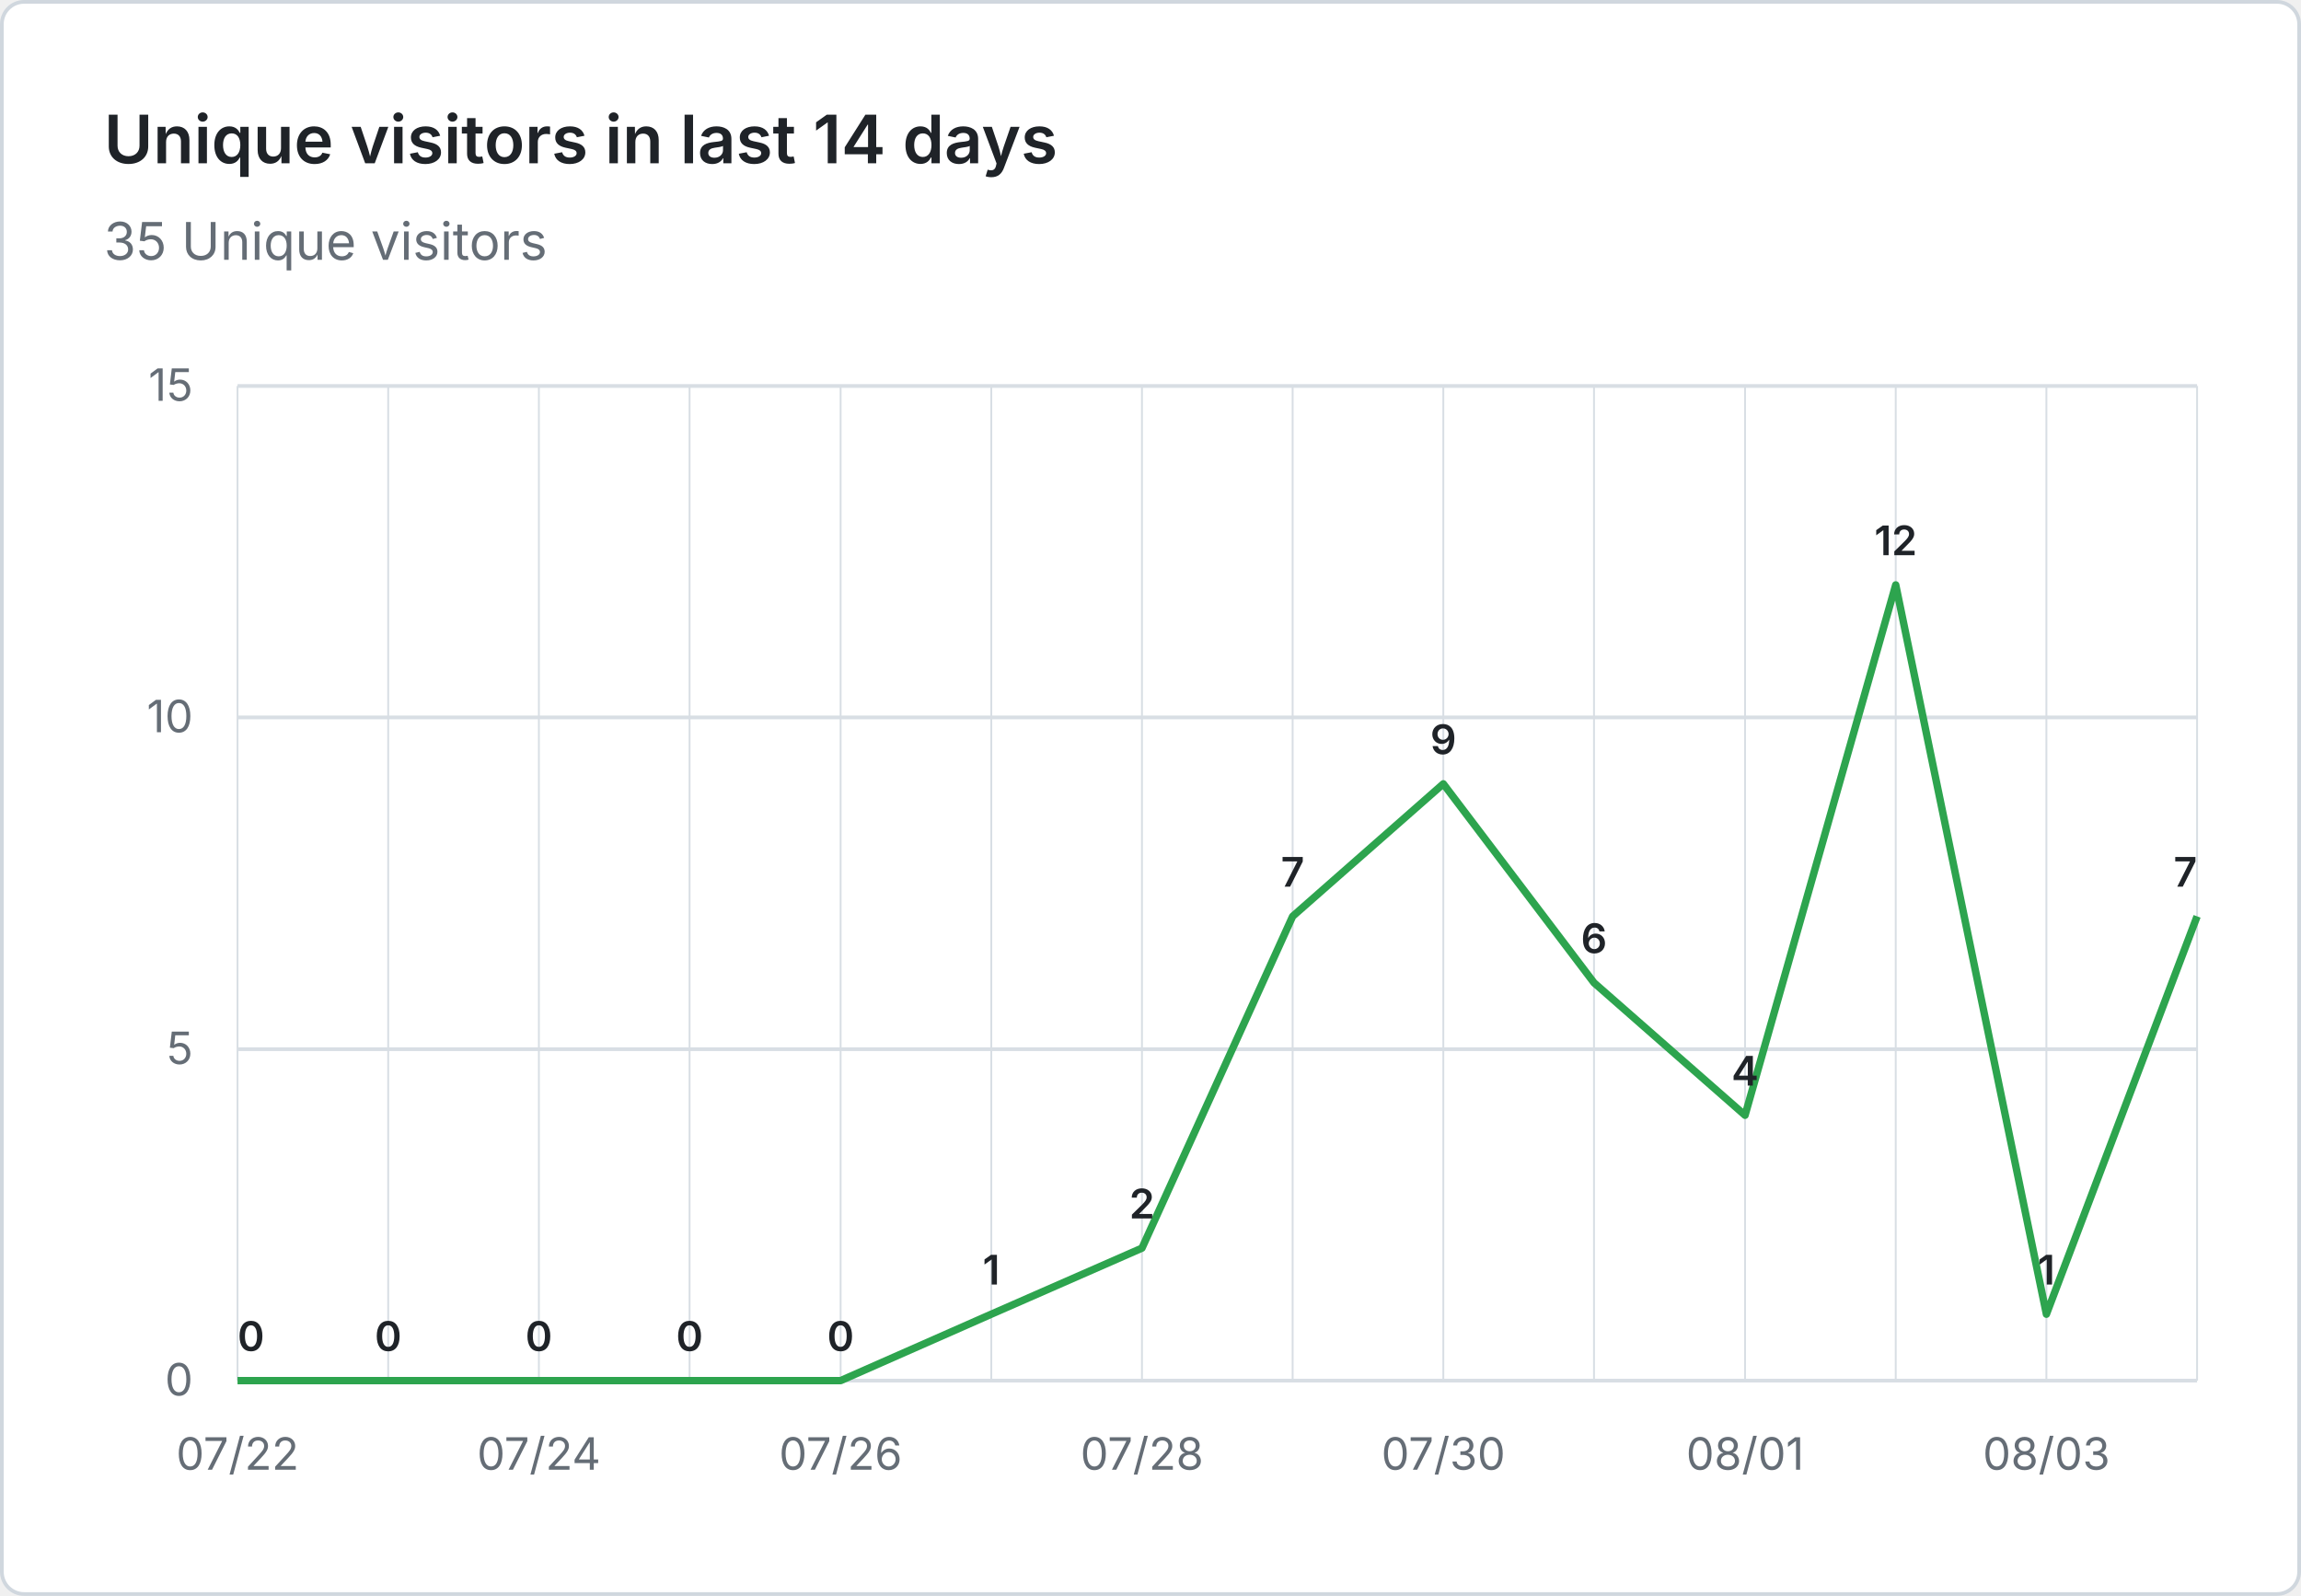
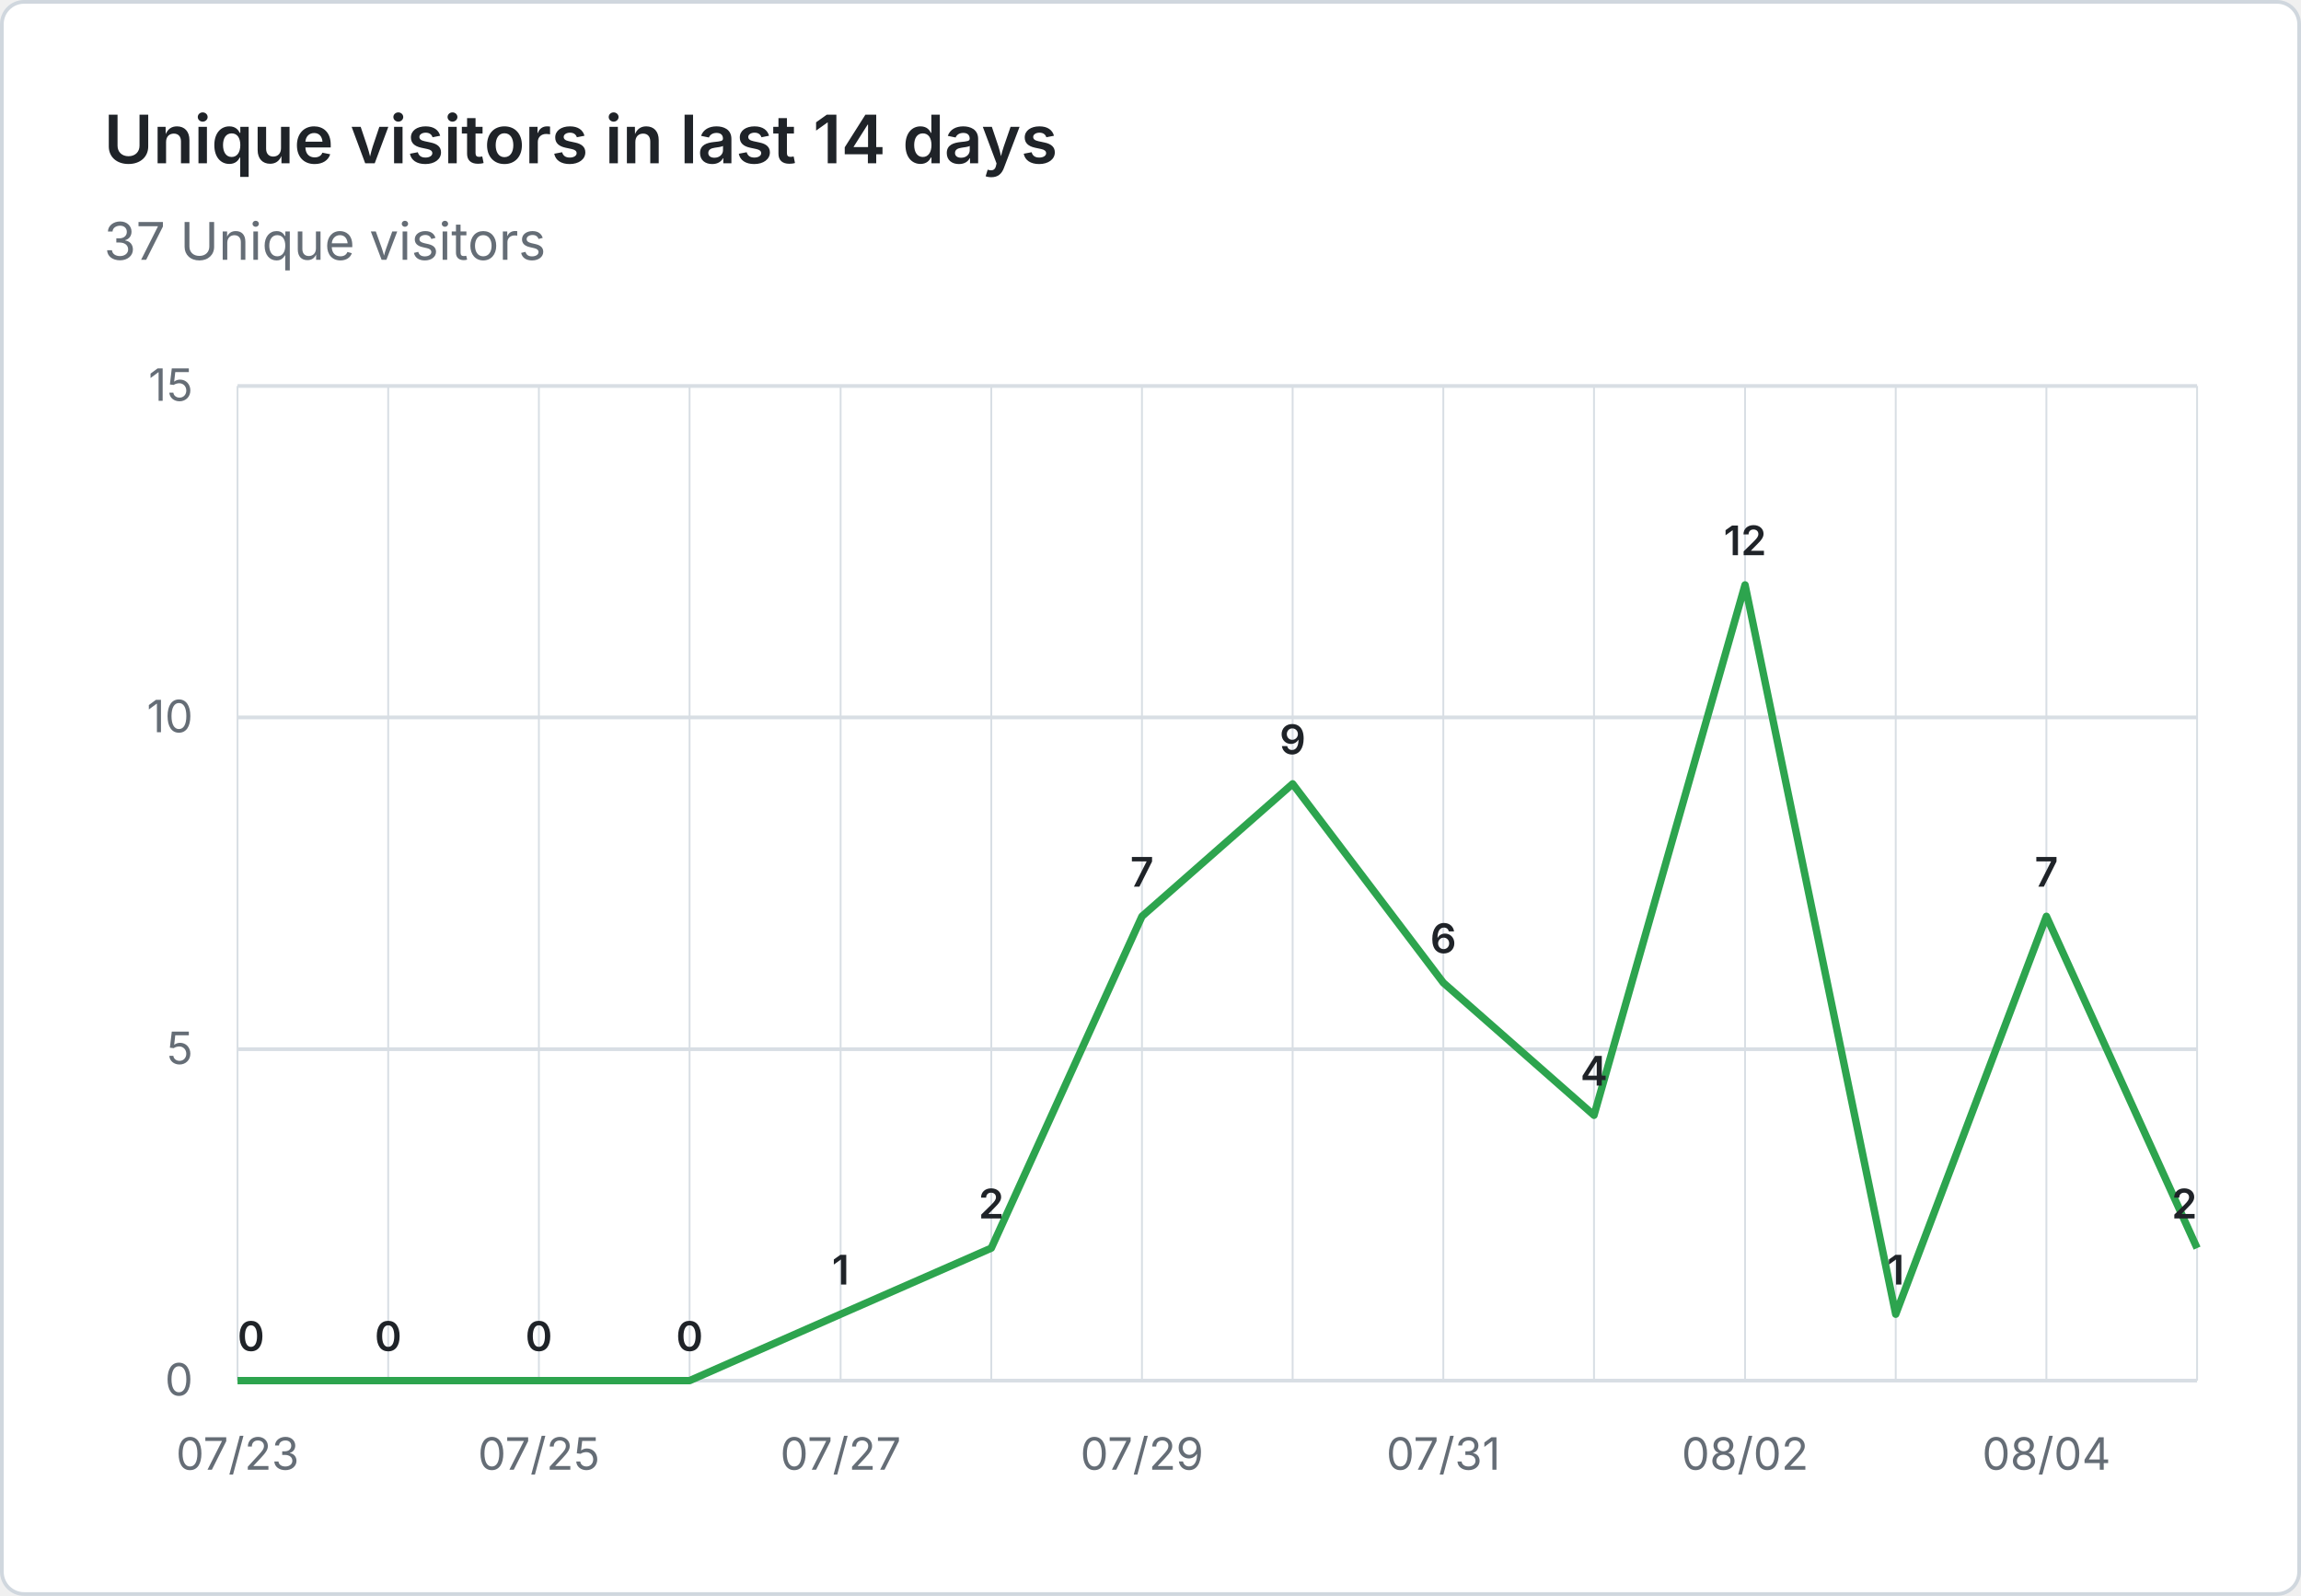
- <svg xmlns="http://www.w3.org/2000/svg" viewBox="0 0 620 430" width="620" height="430" role="img" aria-label="Unique visitors in last 14 days: 35 Unique visitors">
+ <svg xmlns="http://www.w3.org/2000/svg" viewBox="0 0 620 430" width="620" height="430" role="img" aria-label="Unique visitors in last 14 days: 37 Unique visitors">
  <rect x="0.5" y="0.5" width="619" height="429" fill="#ffffff" stroke="#d0d7de" rx="6" />
  <g font-family="system-ui, -apple-system, 'Segoe UI', sans-serif">
    <text x="28" y="44" fill="#1f2328" font-size="18" font-weight="600">Unique visitors in last 14 days</text>
-     <text x="28" y="70" fill="#656d76" font-size="14">35 Unique visitors</text>
+     <text x="28" y="70" fill="#656d76" font-size="14">37 Unique visitors</text>
    <line x1="64" y1="372.0" x2="592" y2="372.0" stroke="#d8dee4" stroke-width="1" />
    <text x="52" y="376.0" text-anchor="end" fill="#656d76" font-size="12">0</text>
    <line x1="64" y1="282.7" x2="592" y2="282.7" stroke="#d8dee4" stroke-width="1" />
    <text x="52" y="286.7" text-anchor="end" fill="#656d76" font-size="12">5</text>
    <line x1="64" y1="193.3" x2="592" y2="193.3" stroke="#d8dee4" stroke-width="1" />
    <text x="52" y="197.3" text-anchor="end" fill="#656d76" font-size="12">10</text>
    <line x1="64" y1="104.0" x2="592" y2="104.0" stroke="#d8dee4" stroke-width="1" />
    <text x="52" y="108.0" text-anchor="end" fill="#656d76" font-size="12">15</text>
    <line x1="64.0" y1="104" x2="64.0" y2="372" stroke="#d8dee4" stroke-width="0.5" />
    <line x1="104.6" y1="104" x2="104.6" y2="372" stroke="#d8dee4" stroke-width="0.5" />
    <line x1="145.2" y1="104" x2="145.2" y2="372" stroke="#d8dee4" stroke-width="0.5" />
    <line x1="185.8" y1="104" x2="185.8" y2="372" stroke="#d8dee4" stroke-width="0.5" />
    <line x1="226.5" y1="104" x2="226.5" y2="372" stroke="#d8dee4" stroke-width="0.5" />
    <line x1="267.1" y1="104" x2="267.1" y2="372" stroke="#d8dee4" stroke-width="0.5" />
    <line x1="307.7" y1="104" x2="307.7" y2="372" stroke="#d8dee4" stroke-width="0.5" />
    <line x1="348.3" y1="104" x2="348.3" y2="372" stroke="#d8dee4" stroke-width="0.5" />
    <line x1="388.9" y1="104" x2="388.9" y2="372" stroke="#d8dee4" stroke-width="0.5" />
    <line x1="429.5" y1="104" x2="429.5" y2="372" stroke="#d8dee4" stroke-width="0.5" />
    <line x1="470.2" y1="104" x2="470.2" y2="372" stroke="#d8dee4" stroke-width="0.5" />
    <line x1="510.8" y1="104" x2="510.8" y2="372" stroke="#d8dee4" stroke-width="0.5" />
    <line x1="551.4" y1="104" x2="551.4" y2="372" stroke="#d8dee4" stroke-width="0.5" />
    <line x1="592.0" y1="104" x2="592.0" y2="372" stroke="#d8dee4" stroke-width="0.5" />
-     <text x="64.0" y="396" text-anchor="middle" fill="#656d76" font-size="12">07/22</text>
-     <text x="145.2" y="396" text-anchor="middle" fill="#656d76" font-size="12">07/24</text>
-     <text x="226.5" y="396" text-anchor="middle" fill="#656d76" font-size="12">07/26</text>
-     <text x="307.7" y="396" text-anchor="middle" fill="#656d76" font-size="12">07/28</text>
-     <text x="388.9" y="396" text-anchor="middle" fill="#656d76" font-size="12">07/30</text>
-     <text x="470.2" y="396" text-anchor="middle" fill="#656d76" font-size="12">08/01</text>
-     <text x="551.4" y="396" text-anchor="middle" fill="#656d76" font-size="12">08/03</text>
-     <path d="M 64.0 372.0 L 104.6 372.0 L 145.2 372.0 L 185.8 372.0 L 226.5 372.0 L 267.1 354.1 L 307.7 336.3 L 348.3 246.9 L 388.9 211.2 L 429.5 264.8 L 470.2 300.5 L 510.8 157.6 L 551.4 354.1 L 592.0 246.9" fill="none" stroke="#2da44e" stroke-width="2" stroke-linejoin="round" />
+     <text x="64.0" y="396" text-anchor="middle" fill="#656d76" font-size="12">07/23</text>
+     <text x="145.2" y="396" text-anchor="middle" fill="#656d76" font-size="12">07/25</text>
+     <text x="226.5" y="396" text-anchor="middle" fill="#656d76" font-size="12">07/27</text>
+     <text x="307.7" y="396" text-anchor="middle" fill="#656d76" font-size="12">07/29</text>
+     <text x="388.9" y="396" text-anchor="middle" fill="#656d76" font-size="12">07/31</text>
+     <text x="470.2" y="396" text-anchor="middle" fill="#656d76" font-size="12">08/02</text>
+     <text x="551.4" y="396" text-anchor="middle" fill="#656d76" font-size="12">08/04</text>
+     <path d="M 64.0 372.0 L 104.6 372.0 L 145.2 372.0 L 185.8 372.0 L 226.5 354.1 L 267.1 336.3 L 307.7 246.9 L 348.3 211.2 L 388.9 264.8 L 429.5 300.5 L 470.2 157.6 L 510.8 354.1 L 551.4 246.9 L 592.0 336.3" fill="none" stroke="#2da44e" stroke-width="2" stroke-linejoin="round" />
    <text x="64.0" y="364.0" text-anchor="start" fill="#1f2328" font-size="11" font-weight="600">0</text>
    <text x="104.6" y="364.0" text-anchor="middle" fill="#1f2328" font-size="11" font-weight="600">0</text>
    <text x="145.2" y="364.0" text-anchor="middle" fill="#1f2328" font-size="11" font-weight="600">0</text>
    <text x="185.8" y="364.0" text-anchor="middle" fill="#1f2328" font-size="11" font-weight="600">0</text>
-     <text x="226.5" y="364.0" text-anchor="middle" fill="#1f2328" font-size="11" font-weight="600">0</text>
-     <text x="267.1" y="346.1" text-anchor="middle" fill="#1f2328" font-size="11" font-weight="600">1</text>
-     <text x="307.7" y="328.3" text-anchor="middle" fill="#1f2328" font-size="11" font-weight="600">2</text>
-     <text x="348.3" y="238.9" text-anchor="middle" fill="#1f2328" font-size="11" font-weight="600">7</text>
-     <text x="388.9" y="203.2" text-anchor="middle" fill="#1f2328" font-size="11" font-weight="600">9</text>
-     <text x="429.5" y="256.8" text-anchor="middle" fill="#1f2328" font-size="11" font-weight="600">6</text>
-     <text x="470.2" y="292.5" text-anchor="middle" fill="#1f2328" font-size="11" font-weight="600">4</text>
-     <text x="510.8" y="149.6" text-anchor="middle" fill="#1f2328" font-size="11" font-weight="600">12</text>
-     <text x="551.4" y="346.1" text-anchor="middle" fill="#1f2328" font-size="11" font-weight="600">1</text>
-     <text x="592.0" y="238.9" text-anchor="end" fill="#1f2328" font-size="11" font-weight="600">7</text>
+     <text x="226.5" y="346.1" text-anchor="middle" fill="#1f2328" font-size="11" font-weight="600">1</text>
+     <text x="267.1" y="328.3" text-anchor="middle" fill="#1f2328" font-size="11" font-weight="600">2</text>
+     <text x="307.7" y="238.9" text-anchor="middle" fill="#1f2328" font-size="11" font-weight="600">7</text>
+     <text x="348.3" y="203.2" text-anchor="middle" fill="#1f2328" font-size="11" font-weight="600">9</text>
+     <text x="388.9" y="256.8" text-anchor="middle" fill="#1f2328" font-size="11" font-weight="600">6</text>
+     <text x="429.5" y="292.5" text-anchor="middle" fill="#1f2328" font-size="11" font-weight="600">4</text>
+     <text x="470.2" y="149.6" text-anchor="middle" fill="#1f2328" font-size="11" font-weight="600">12</text>
+     <text x="510.8" y="346.1" text-anchor="middle" fill="#1f2328" font-size="11" font-weight="600">1</text>
+     <text x="551.4" y="238.9" text-anchor="middle" fill="#1f2328" font-size="11" font-weight="600">7</text>
+     <text x="592.0" y="328.3" text-anchor="end" fill="#1f2328" font-size="11" font-weight="600">2</text>
  </g>
</svg>
